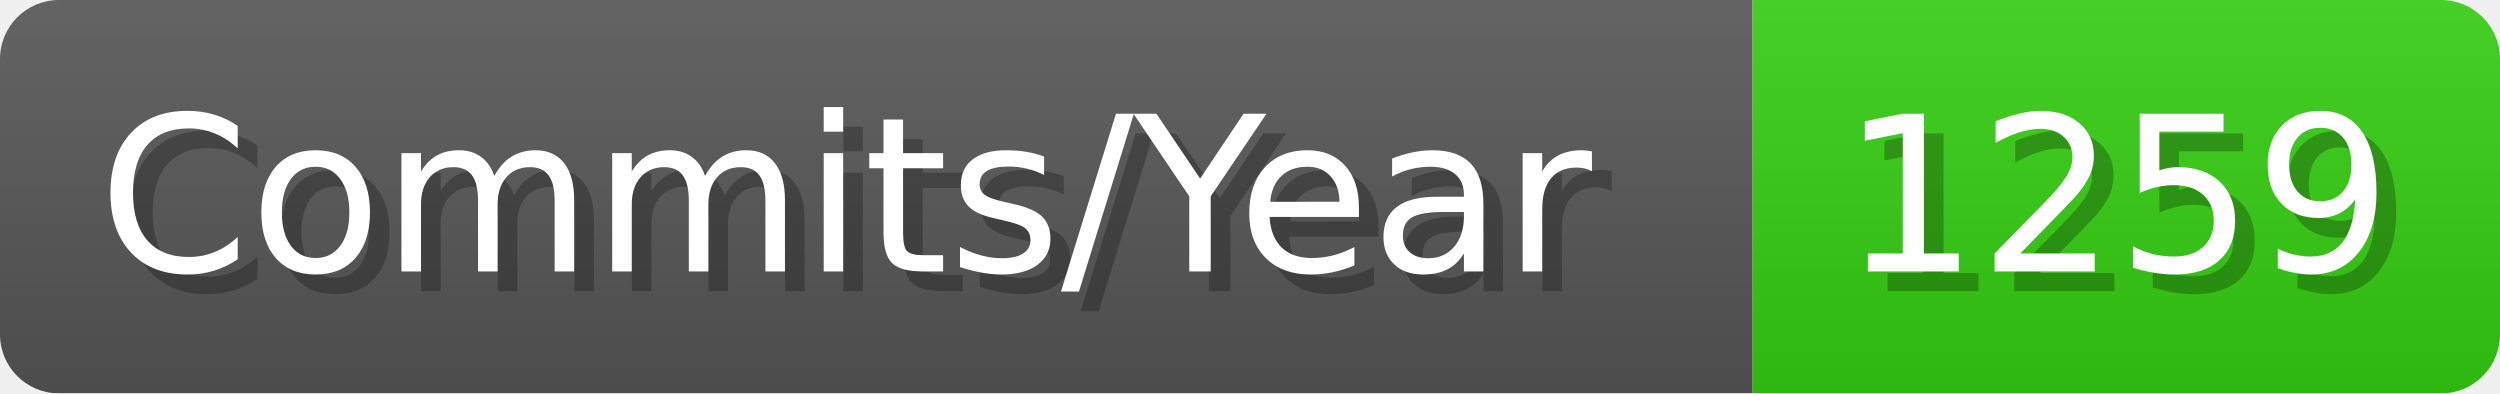
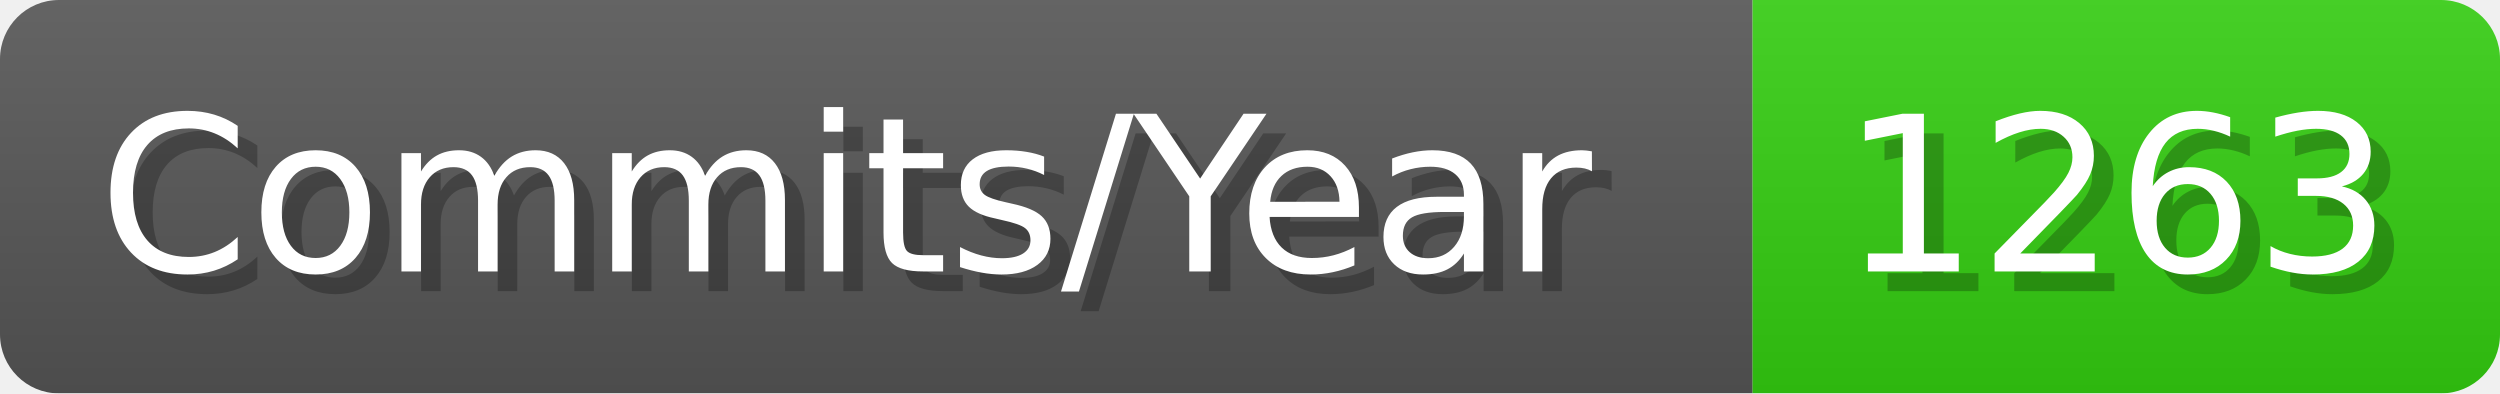
- <svg xmlns="http://www.w3.org/2000/svg" width="127.1" height="20" viewBox="0 0 1271 200" role="img" aria-label="Commits/Year: 1259">
+ <svg xmlns="http://www.w3.org/2000/svg" width="127.1" height="20" viewBox="0 0 1271 200" role="img" aria-label="Commits/Year: 1263">
  <linearGradient id="aUPdi" x2="0" y2="100%">
    <stop offset="0" stop-opacity=".1" stop-color="#EEE" />
    <stop offset="1" stop-opacity=".1" />
  </linearGradient>
  <mask id="WfAiQ">
    <rect width="1271" height="200" rx="30" fill="#FFF" />
  </mask>
  <g mask="url(#WfAiQ)">
    <rect width="891" height="200" fill="#555" />
    <rect width="380" height="200" fill="#3C1" x="891" />
    <rect width="1271" height="200" fill="url(#aUPdi)" />
  </g>
  <g aria-hidden="true" fill="#fff" text-anchor="start" font-family="Verdana,DejaVu Sans,sans-serif" font-size="110">
    <text x="60" y="148" textLength="791" fill="#000" opacity="0.25">Commits/Year</text>
    <text x="50" y="138" textLength="791">Commits/Year</text>
-     <text x="946" y="148" textLength="280" fill="#000" opacity="0.25">1259</text>
-     <text x="936" y="138" textLength="280">1259</text>
+     <text x="946" y="148" textLength="280" fill="#000" opacity="0.25">1263</text>
+     <text x="936" y="138" textLength="280">1263</text>
  </g>
</svg>
